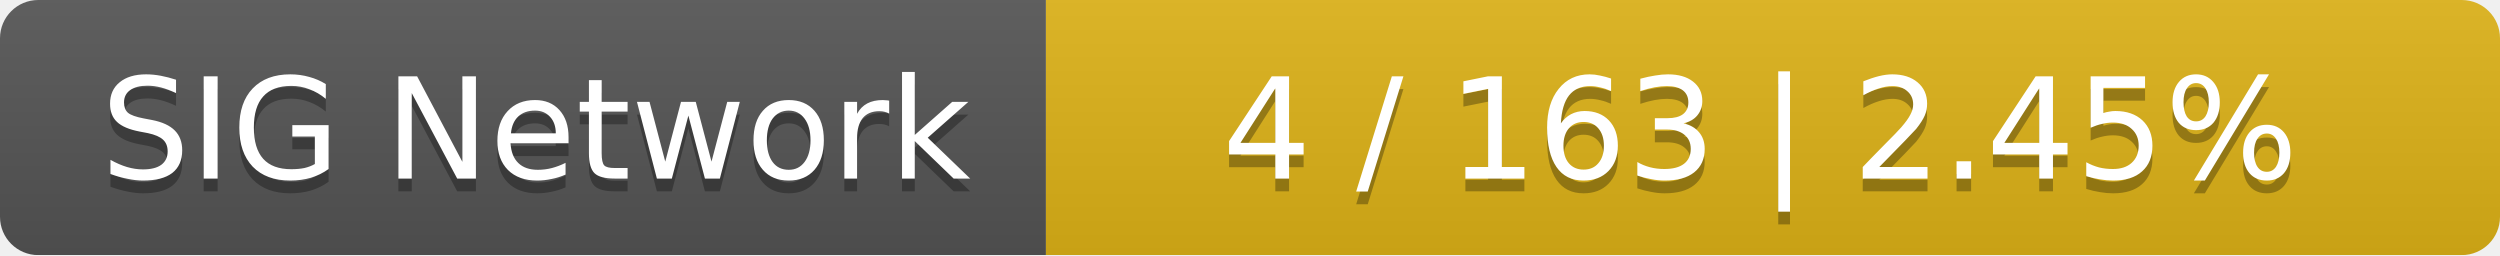
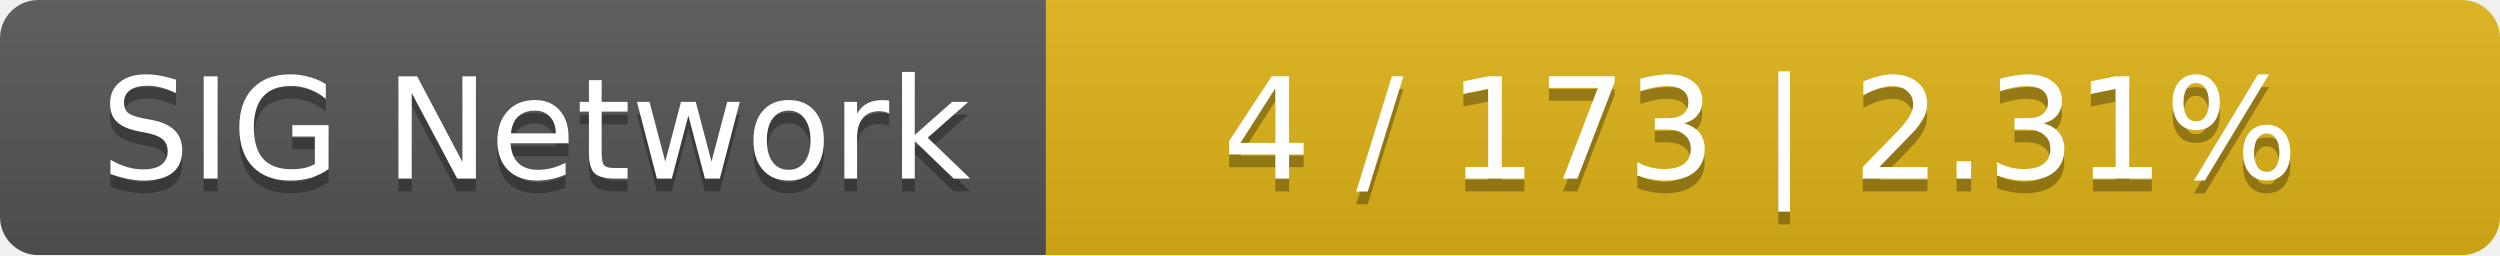
<svg xmlns="http://www.w3.org/2000/svg" width="196" height="20">
  <linearGradient id="smooth" x2="0" y2="100%">
    <stop offset="0" stop-color="#bbb" stop-opacity=".1" />
    <stop offset="1" stop-opacity=".1" />
  </linearGradient>
  <mask id="round">
    <rect width="196" height="20" rx="3" fill="#fff" />
  </mask>
  <g mask="url(#round)">
    <rect width="82" height="20" fill="#555" />
    <rect x="82" width="114" height="20" fill="#dfb317" />
    <rect width="196" height="20" fill="url(#smooth)" />
  </g>
  <g fill="#fff" text-anchor="middle" font-family="DejaVu Sans,Verdana,Geneva,sans-serif" font-size="11">
    <text x="42" y="15" fill="#010101" fill-opacity=".3">SIG Network</text>
    <text x="42" y="14">SIG Network</text>
-     <text x="138" y="15" fill="#010101" fill-opacity=".3">4 / 163    |    2.45%</text>
-     <text x="138" y="14">4 / 163    |    2.45%</text>
+     <text x="138" y="15" fill="#010101" fill-opacity=".3">4 / 173    |    2.31%</text>
+     <text x="138" y="14">4 / 173    |    2.31%</text>
  </g>
</svg>
